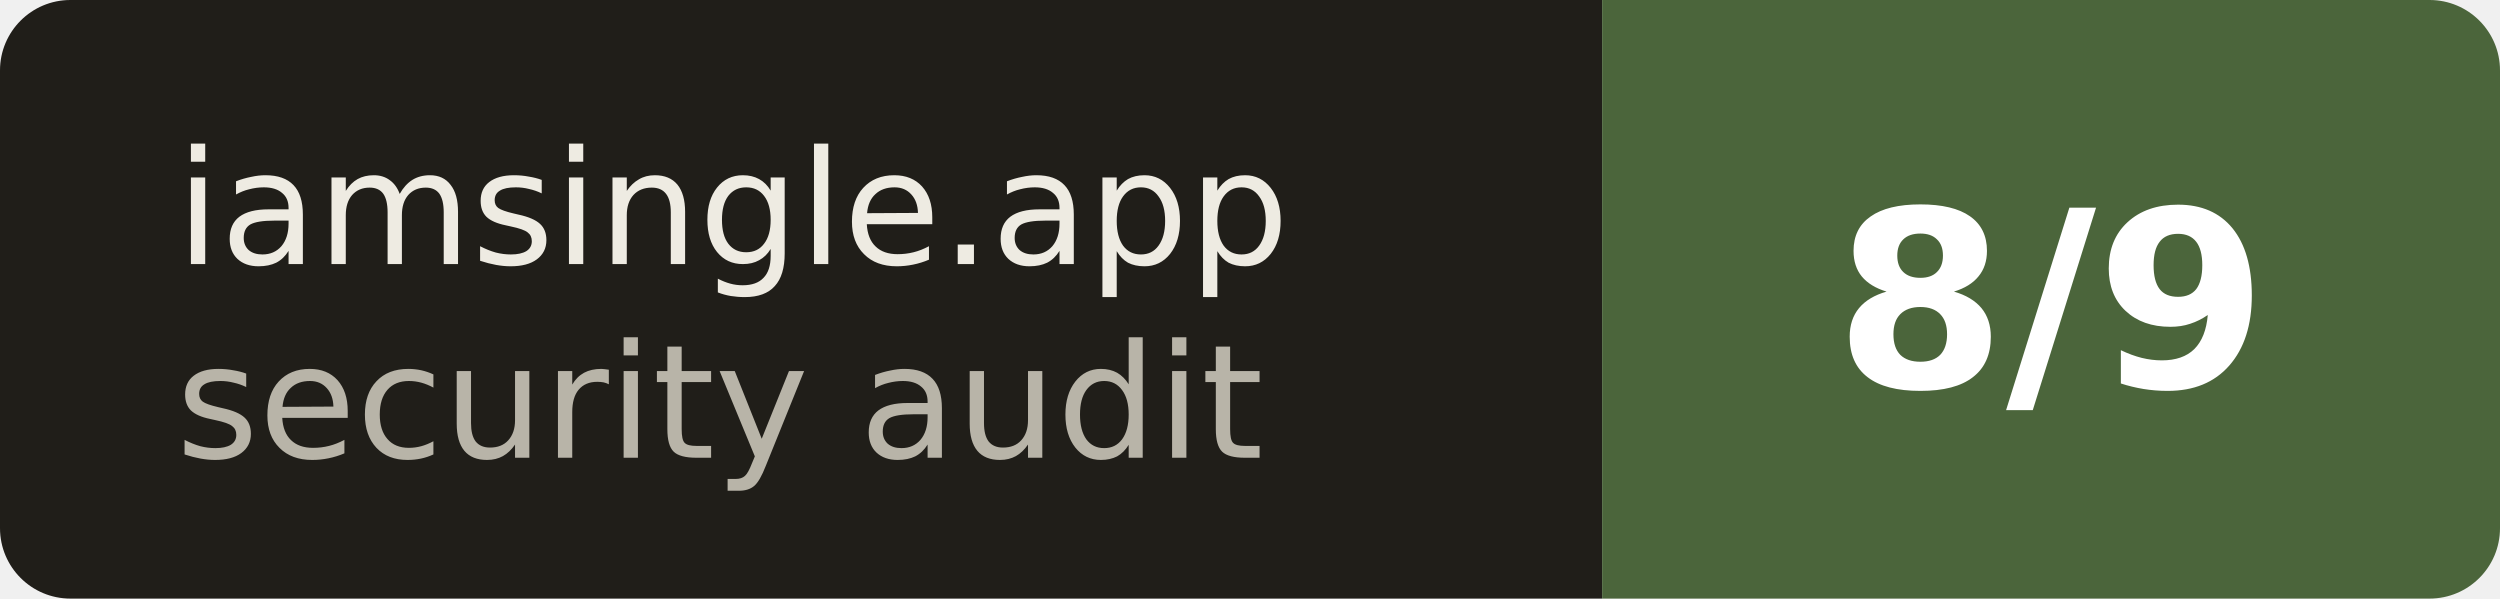
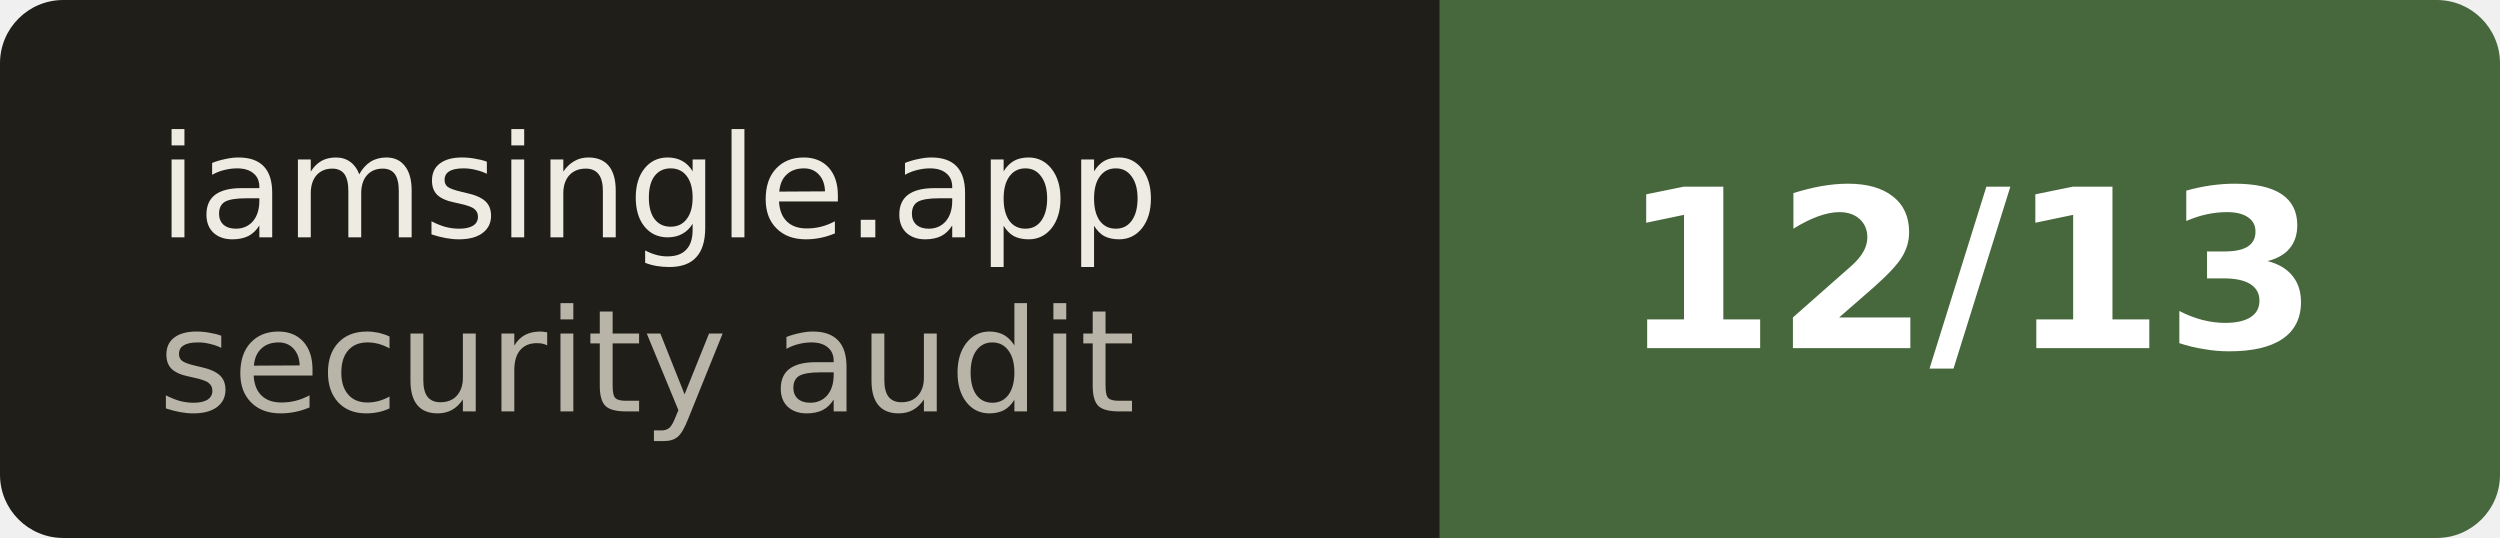
- <svg xmlns="http://www.w3.org/2000/svg" width="142" height="34" role="img" aria-label="iamsingle.app — security audit: 8/9">
+ <svg xmlns="http://www.w3.org/2000/svg" width="158" height="34" role="img" aria-label="iamsingle.app — security audit: 12/13">
  <clipPath id="r">
-     <rect width="142" height="34" rx="4" fill="#fff" />
+     <rect width="158" height="34" rx="4" fill="#fff" />
  </clipPath>
  <g clip-path="url(#r)">
    <rect width="91" height="34" fill="#201E19" />
-     <rect x="91" width="51" height="34" fill="rgb(75, 101, 59)" />
+     <rect x="91" width="67" height="34" fill="rgb(71, 103, 60)" />
  </g>
  <g font-family="Verdana,Geneva,DejaVu Sans,sans-serif">
    <text x="10" y="15" font-size="9" fill="#EEEBE2">iamsingle.app</text>
    <text x="10" y="26" font-size="9" fill="#B8B4A8">security audit</text>
-     <text x="116.5" y="22" font-size="14" font-weight="bold" fill="#fff" text-anchor="middle">8/9</text>
+     <text x="124.5" y="22" font-size="14" font-weight="bold" fill="#fff" text-anchor="middle">12/13</text>
  </g>
</svg>
